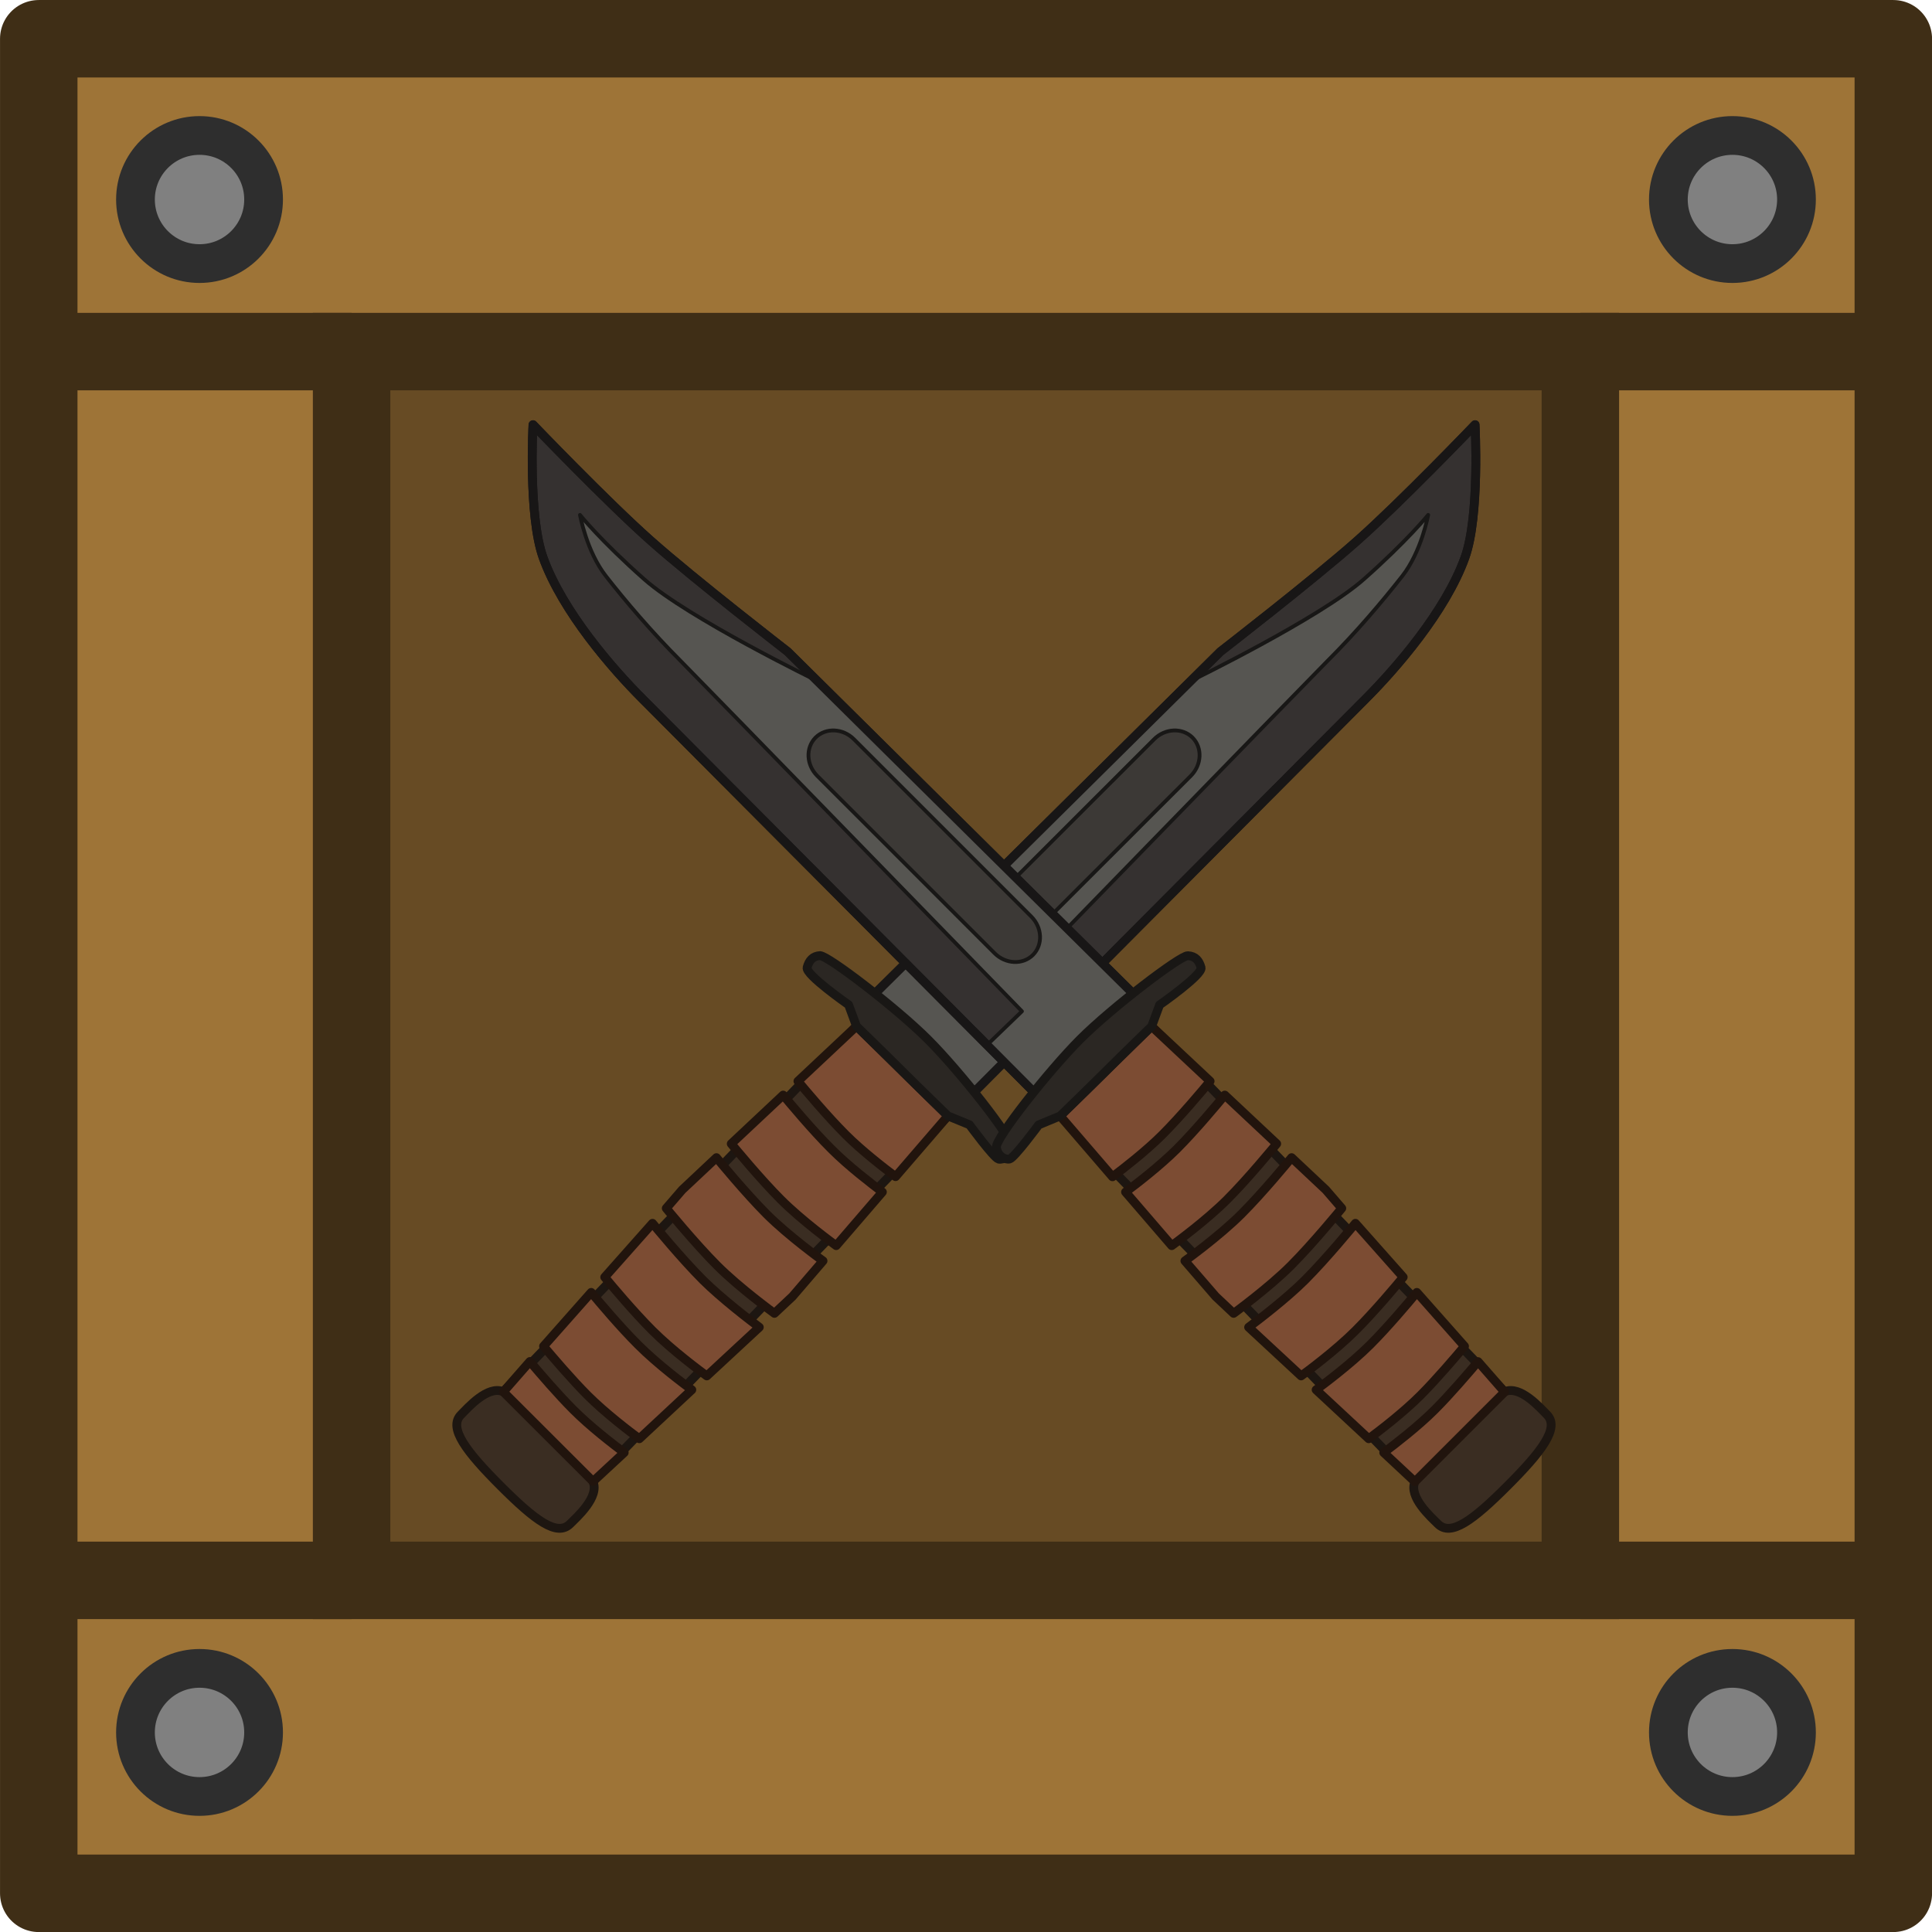
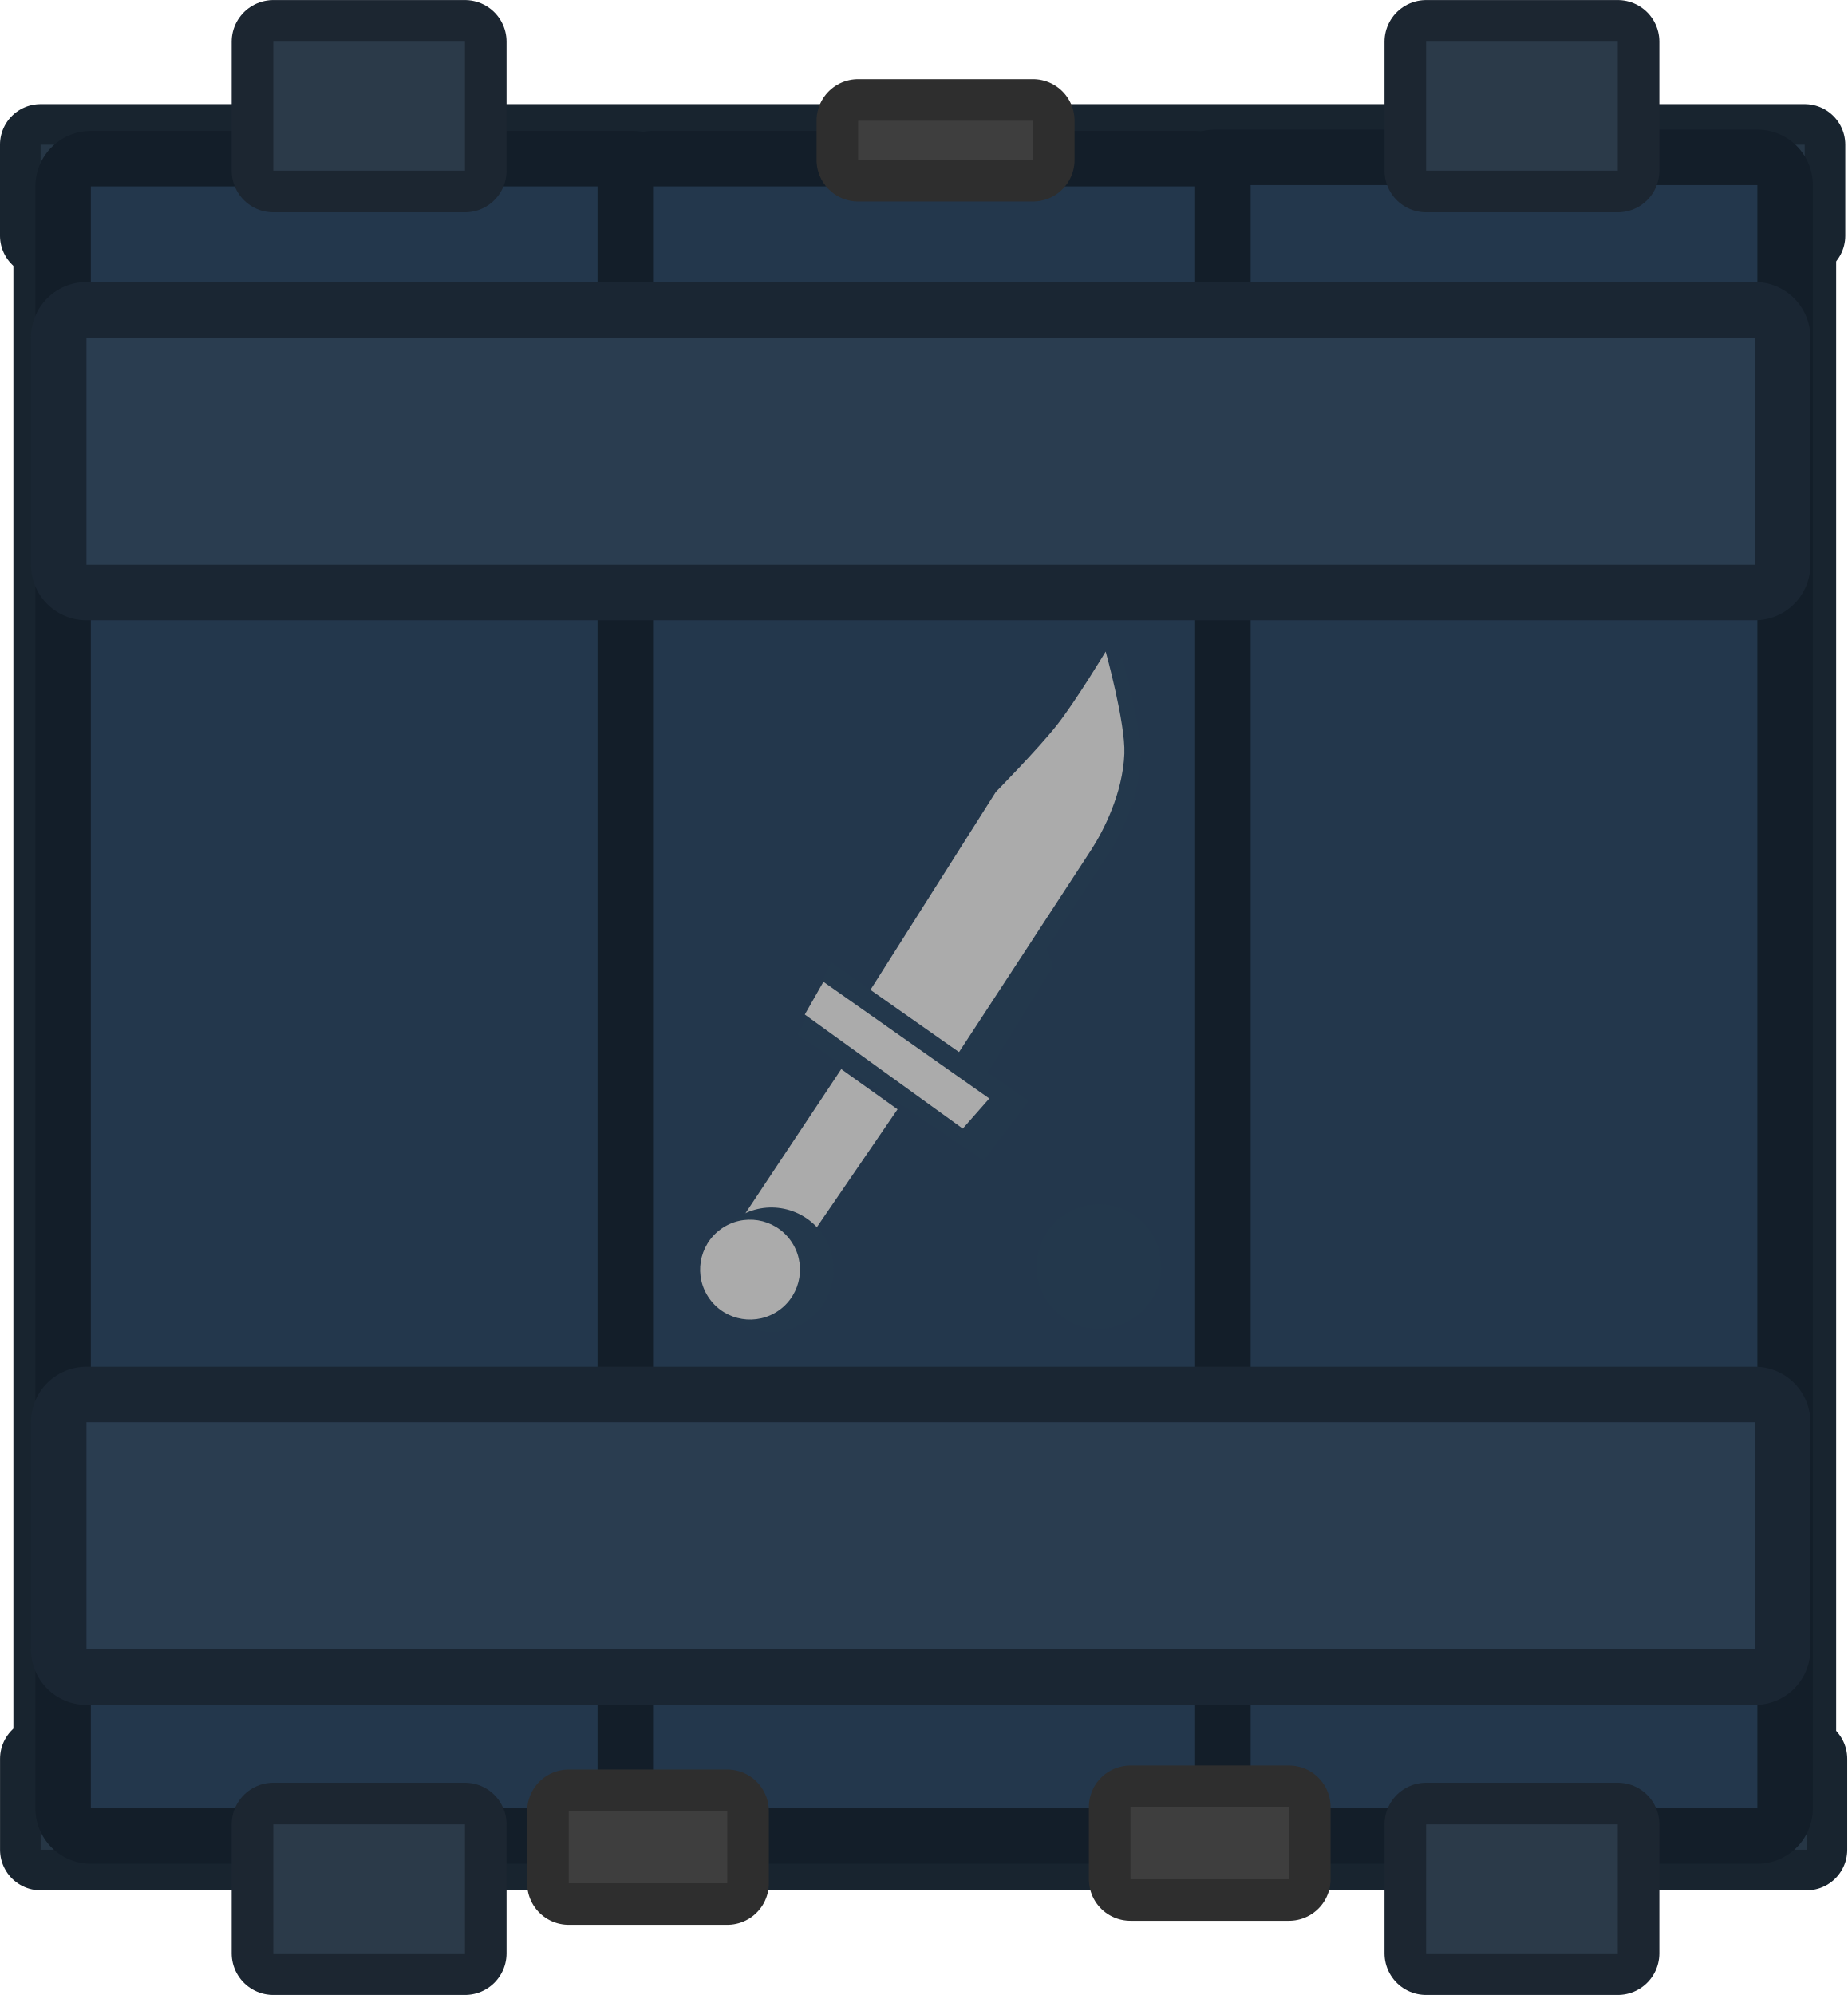
- <svg xmlns="http://www.w3.org/2000/svg" width="125" height="125" viewBox="0 0 33.073 33.073" version="1.1" id="svg5">
-   <defs id="defs2">
-     <clipPath clipPathUnits="userSpaceOnUse" id="clipPath4110">
-       <rect style="display:block;fill:none;fill-opacity:1;stroke:#3a2d13;stroke-width:1.03;stroke-linecap:butt;stroke-linejoin:miter;stroke-miterlimit:4;stroke-dasharray:none;stroke-opacity:1" id="rect4112" width="15.87" height="15.87" x="4.515" y="4.515" />
-     </clipPath>
-     <filter style="color-interpolation-filters:sRGB" id="filter2260" x="-0.058" y="-0.425" width="1.133" height="1.975">
-       <feFlood flood-opacity="0.498" flood-color="rgb(0,0,0)" result="flood" id="feFlood2250" />
-       <feComposite in="flood" in2="SourceGraphic" operator="in" result="composite1" id="feComposite2252" />
-       <feGaussianBlur in="composite1" stdDeviation="0.5" result="blur" id="feGaussianBlur2254" />
-       <feOffset dx="0.5" dy="0.5" result="offset" id="feOffset2256" />
-       <feComposite in="SourceGraphic" in2="offset" operator="over" result="composite2" id="feComposite2258" />
-     </filter>
-   </defs>
-   <g id="layer1">
-     <circle style="fill:#6e460b;fill-opacity:0;stroke:#31220c;stroke-width:0;stroke-dasharray:none;stroke-opacity:1;paint-order:fill markers stroke" id="path22979" cx="23.758" cy="114.932" r="4.469" />
-     <g id="g865" transform="matrix(1.96165,0,0,1.96165,4.1209673e-4,4.1209673e-4)">
-       <rect style="fill:#674b24;fill-opacity:1;stroke:none;stroke-width:0.539;stroke-linecap:butt;stroke-linejoin:miter;stroke-miterlimit:4;stroke-dasharray:none;stroke-opacity:1" id="rect4220-4" width="11.419" height="11.419" x="2.703" y="2.703" />
-       <path id="rect938-4" style="fill:#9e7437;stroke-width:0;stroke-linecap:round" d="M 0.338,0.338 V 16.522 H 16.522 V 0.338 Z M 3.068,3.068 H 13.791 V 13.791 H 3.068 Z" />
-       <rect style="fill:none;fill-opacity:1;stroke:none;stroke-width:0.676;stroke-linecap:butt;stroke-linejoin:bevel;stroke-miterlimit:4;stroke-dasharray:none;stroke-opacity:1" id="rect2620-5" width="11.419" height="11.419" x="2.703" y="2.703" />
-       <circle style="fill:#808080;fill-opacity:1;stroke:#2e2e2e;stroke-width:0.338;stroke-linecap:round;stroke-linejoin:round;stroke-opacity:1" id="path851-65" cx="1.741" cy="1.741" r="0.559" />
-       <circle style="fill:#808080;fill-opacity:1;stroke:#2e2e2e;stroke-width:0.338;stroke-linecap:round;stroke-linejoin:round;stroke-opacity:1" id="path851-3-0" cx="15.118" cy="1.741" r="0.559" />
-       <circle style="fill:#808080;fill-opacity:1;stroke:#2e2e2e;stroke-width:0.338;stroke-linecap:round;stroke-linejoin:round;stroke-opacity:1" id="path851-6-3" cx="1.741" cy="15.118" r="0.559" />
-       <circle style="fill:#808080;fill-opacity:1;stroke:#2e2e2e;stroke-width:0.338;stroke-linecap:round;stroke-linejoin:round;stroke-opacity:1" id="path851-7-5" cx="15.118" cy="15.118" r="0.559" />
-       <rect style="fill:none;fill-opacity:1;stroke:#3f2e16;stroke-width:0.676;stroke-linecap:butt;stroke-linejoin:miter;stroke-miterlimit:4;stroke-dasharray:none;stroke-opacity:1" id="rect3681-5-6" width="10.723" height="10.723" x="3.068" y="3.068" />
-       <rect style="fill:none;fill-opacity:1;stroke:#3f2e16;stroke-width:0.676;stroke-linecap:round;stroke-linejoin:round;stroke-miterlimit:4;stroke-dasharray:none;stroke-opacity:1" id="rect2330-9" width="16.184" height="16.184" x="0.338" y="0.338" />
-       <path style="fill:none;stroke:#3f2e16;stroke-width:0.676;stroke-linecap:butt;stroke-linejoin:miter;stroke-miterlimit:4;stroke-dasharray:none;stroke-opacity:1" d="m 13.791,3.068 h 2.703" id="path5886-79" />
-       <path style="fill:none;stroke:#3f2e16;stroke-width:0.676;stroke-linecap:butt;stroke-linejoin:miter;stroke-miterlimit:4;stroke-dasharray:none;stroke-opacity:1" d="m 13.791,13.791 h 2.703" id="path5886-3-4" />
-       <path style="fill:none;stroke:#3f2e16;stroke-width:0.676;stroke-linecap:butt;stroke-linejoin:miter;stroke-miterlimit:4;stroke-dasharray:none;stroke-opacity:1" d="M 0.365,13.791 H 3.068" id="path5886-6-0" />
-       <path style="fill:none;stroke:#3f2e16;stroke-width:0.676;stroke-linecap:butt;stroke-linejoin:miter;stroke-miterlimit:4;stroke-dasharray:none;stroke-opacity:1" d="M 0.365,3.068 H 3.068" id="path5886-7-9" />
-       <path id="path7635-1" style="fill:#3a2d22;fill-opacity:1;stroke:#1d1611;stroke-width:0.077;stroke-dasharray:none;stroke-opacity:1;paint-order:markers fill stroke" d="M 7.474,8.955 5.479,11.021 4.392,12.145 c -0.136,-0.06 -0.312,0.143 -0.369,0.2 -0.115,0.115 0.048,0.325 0.346,0.623 0.299,0.299 0.492,0.444 0.606,0.33 0.057,-0.057 0.259,-0.235 0.199,-0.37 L 8.272,9.738 Z" />
-       <path id="rect15359" style="fill:#7c4c33;fill-opacity:1;stroke:#21140d;stroke-width:0.077;stroke-linecap:round;stroke-linejoin:round;stroke-dasharray:none;stroke-opacity:1" d="M 8.272,9.738 7.474,8.955 6.963,9.435 c 0.063,0.076 0.255,0.305 0.417,0.467 0.142,0.142 0.339,0.294 0.435,0.366 z M 7.7,10.402 C 7.609,10.333 7.402,10.175 7.255,10.027 7.088,9.861 6.891,9.624 6.834,9.556 L 6.381,9.981 c 0.032,0.038 0.252,0.306 0.433,0.487 0.184,0.184 0.454,0.381 0.483,0.402 z m -0.518,0.601 c 0,0 -0.299,-0.215 -0.494,-0.41 C 6.504,10.408 6.275,10.13 6.252,10.102 l -0.299,0.281 -0.139,0.161 v 0 c 0,0 0.251,0.307 0.445,0.501 0.195,0.195 0.499,0.416 0.499,0.416 v 0 0 l 0.157,-0.147 z m -0.556,0.579 v 0 0 C 6.552,11.527 6.296,11.331 6.134,11.17 5.945,10.981 5.709,10.693 5.694,10.675 l -0.417,0.47 c 0.064,0.078 0.255,0.305 0.416,0.466 0.176,0.176 0.428,0.362 0.475,0.396 z M 6.037,12.128 C 5.979,12.085 5.739,11.907 5.568,11.735 5.415,11.583 5.232,11.366 5.159,11.278 l -0.416,0.47 c 0.086,0.102 0.248,0.292 0.385,0.429 0.153,0.153 0.364,0.314 0.451,0.378 z M 5.447,12.676 C 5.355,12.607 5.149,12.449 5.002,12.301 4.869,12.168 4.712,11.985 4.624,11.881 L 4.392,12.146 5.175,12.928 Z" />
-       <path id="rect21021" style="fill:#353130;fill-opacity:1;stroke:#181616;stroke-width:0.077;stroke-linecap:round;stroke-linejoin:round;stroke-dasharray:none;stroke-opacity:1" d="m 12.872,3.706 c 0,0 0.043,0.794 -0.088,1.159 -0.17,0.473 -0.607,0.973 -0.867,1.233 -0.26,0.26 -3.515,3.531 -3.515,3.531 L 7.539,8.766 10.65,5.686 c 0,0 0.81,-0.627 1.191,-0.965 0.382,-0.338 1.031,-1.015 1.031,-1.015 z" />
-       <path id="rect21021-5" style="fill:#565551;fill-opacity:1;stroke:#181716;stroke-width:0.033;stroke-linecap:round;stroke-linejoin:round;stroke-dasharray:none;stroke-opacity:1" d="m 12.463,4.493 c 0,0 -0.058,0.32 -0.227,0.535 C 12.066,5.244 11.838,5.515 11.578,5.774 11.448,5.904 8.606,8.826 8.606,8.826 L 8.911,9.12 8.399,9.626 7.539,8.766 10.39,5.943 c 0,0 1.129,-0.55 1.511,-0.888 0.382,-0.338 0.561,-0.561 0.561,-0.561 z" />
-       <path id="rect21026" style="fill:#3c3936;fill-opacity:1;stroke:#181716;stroke-width:0.033;stroke-linecap:round;stroke-linejoin:round;stroke-dasharray:none;stroke-opacity:1" d="m 10.391,6.771 a 0.227,0.247 45 0 0 0.015,-0.335 0.227,0.247 45 0 0 -0.335,0.015 L 8.523,7.998 a 0.227,0.247 45 0 0 -0.015,0.335 0.227,0.247 45 0 0 0.335,-0.015 z" />
-       <path id="rect21021-8" style="fill:#353130;fill-opacity:0;stroke:#181616;stroke-width:0.077;stroke-linecap:round;stroke-linejoin:round;stroke-dasharray:none;stroke-opacity:1" d="m 12.872,3.706 c 0,0 0.043,0.794 -0.088,1.159 -0.17,0.473 -0.607,0.973 -0.867,1.233 -0.26,0.26 -3.515,3.531 -3.515,3.531 L 7.539,8.766 10.65,5.686 c 0,0 0.81,-0.627 1.191,-0.965 0.382,-0.338 1.031,-1.015 1.031,-1.015 z" />
-       <path id="rect20274" style="fill:#2b2723;fill-opacity:1;stroke:#191715;stroke-width:0.077;stroke-linecap:round;stroke-linejoin:round;stroke-dasharray:none;stroke-opacity:1" d="m 7.158,8.34 c 0.065,-0.002 0.66,0.451 0.94,0.731 0.28,0.28 0.738,0.862 0.731,0.94 -0.007,0.078 -0.074,0.112 -0.115,0.104 C 8.673,10.105 8.46,9.815 8.46,9.815 L 8.272,9.738 c 0,0 -0.259,-0.251 -0.399,-0.391 C 7.733,9.207 7.474,8.955 7.474,8.955 L 7.405,8.768 c 0,0 -0.378,-0.263 -0.362,-0.325 0.017,-0.062 0.05,-0.101 0.115,-0.104 z" />
-       <path id="path7635-9" style="fill:#3a2d22;fill-opacity:1;stroke:#1d1611;stroke-width:0.077;stroke-dasharray:none;stroke-opacity:1;paint-order:markers fill stroke" d="m 10.049,8.955 1.995,2.065 1.086,1.125 c 0.136,-0.06 0.312,0.143 0.369,0.2 0.115,0.115 -0.048,0.325 -0.346,0.623 -0.299,0.299 -0.492,0.444 -0.606,0.33 -0.057,-0.057 -0.259,-0.235 -0.199,-0.37 L 9.251,9.738 Z" />
-       <path id="rect15359-3" style="fill:#7c4c33;fill-opacity:1;stroke:#21140d;stroke-width:0.077;stroke-linecap:round;stroke-linejoin:round;stroke-dasharray:none;stroke-opacity:1" d="m 9.251,9.738 0.798,-0.782 0.511,0.479 c -0.063,0.076 -0.255,0.305 -0.417,0.467 C 10.001,10.044 9.805,10.196 9.708,10.269 Z m 0.571,0.664 c 0.092,-0.068 0.298,-0.227 0.446,-0.374 0.166,-0.166 0.363,-0.403 0.42,-0.472 l 0.453,0.425 c -0.032,0.038 -0.252,0.306 -0.433,0.487 -0.184,0.184 -0.454,0.381 -0.483,0.402 z m 0.518,0.601 c 0,0 0.299,-0.215 0.494,-0.41 0.185,-0.185 0.414,-0.463 0.437,-0.491 l 0.299,0.281 0.139,0.161 v 0 c 0,0 -0.251,0.307 -0.445,0.501 -0.195,0.195 -0.499,0.416 -0.499,0.416 v 0 0 L 10.608,11.313 Z m 0.556,0.579 v 0 0 c 0.074,-0.055 0.33,-0.25 0.492,-0.412 0.189,-0.189 0.425,-0.477 0.44,-0.495 l 0.417,0.47 c -0.064,0.078 -0.255,0.305 -0.416,0.466 -0.176,0.176 -0.428,0.362 -0.475,0.396 z m 0.589,0.546 c 0.058,-0.043 0.298,-0.221 0.47,-0.392 0.153,-0.153 0.336,-0.369 0.409,-0.458 l 0.416,0.47 c -0.086,0.102 -0.248,0.292 -0.385,0.429 -0.153,0.153 -0.364,0.314 -0.451,0.378 z m 0.59,0.548 c 0.092,-0.069 0.298,-0.227 0.445,-0.374 0.133,-0.133 0.29,-0.316 0.378,-0.42 l 0.232,0.265 -0.783,0.783 z" />
-       <path id="rect21021-0" style="fill:#353130;fill-opacity:1;stroke:#181616;stroke-width:0.077;stroke-linecap:round;stroke-linejoin:round;stroke-dasharray:none;stroke-opacity:1" d="m 4.651,3.706 c 0,0 -0.043,0.794 0.088,1.159 0.17,0.473 0.607,0.973 0.867,1.233 0.26,0.26 3.515,3.531 3.515,3.531 L 9.984,8.766 6.873,5.686 c 0,0 -0.81,-0.627 -1.191,-0.965 C 5.3,4.383 4.651,3.706 4.651,3.706 Z" />
-       <path id="rect21021-5-6" style="fill:#565551;fill-opacity:1;stroke:#181716;stroke-width:0.033;stroke-linecap:round;stroke-linejoin:round;stroke-dasharray:none;stroke-opacity:1" d="m 5.061,4.493 c 0,0 0.058,0.32 0.227,0.535 0.169,0.216 0.398,0.486 0.658,0.746 0.13,0.13 2.972,3.051 2.972,3.051 L 8.612,9.12 9.124,9.626 9.984,8.766 7.133,5.943 c 0,0 -1.129,-0.55 -1.511,-0.888 C 5.24,4.717 5.061,4.493 5.061,4.493 Z" />
-       <path id="rect21026-0" style="fill:#3c3936;fill-opacity:1;stroke:#181716;stroke-width:0.033;stroke-linecap:round;stroke-linejoin:round;stroke-dasharray:none;stroke-opacity:1" d="m 7.132,6.771 a 0.247,0.227 45 0 1 -0.015,-0.335 0.247,0.227 45 0 1 0.335,0.015 l 1.547,1.547 a 0.247,0.227 45 0 1 0.015,0.335 0.247,0.227 45 0 1 -0.335,-0.015 z" />
-       <path id="rect21021-8-7" style="fill:#353130;fill-opacity:0;stroke:#181616;stroke-width:0.077;stroke-linecap:round;stroke-linejoin:round;stroke-dasharray:none;stroke-opacity:1" d="m 4.651,3.706 c 0,0 -0.043,0.794 0.088,1.159 0.17,0.473 0.607,0.973 0.867,1.233 0.26,0.26 3.515,3.531 3.515,3.531 L 9.984,8.766 6.873,5.686 c 0,0 -0.81,-0.627 -1.191,-0.965 C 5.3,4.383 4.651,3.706 4.651,3.706 Z" />
-       <path id="rect20274-6" style="fill:#2b2723;fill-opacity:1;stroke:#191715;stroke-width:0.077;stroke-linecap:round;stroke-linejoin:round;stroke-dasharray:none;stroke-opacity:1" d="M 10.365,8.34 C 10.3,8.337 9.705,8.79 9.425,9.07 9.146,9.35 8.688,9.932 8.695,10.01 c 0.007,0.078 0.074,0.112 0.115,0.104 0.041,-0.009 0.254,-0.298 0.254,-0.298 l 0.188,-0.078 c 0,0 0.259,-0.251 0.399,-0.391 0.14,-0.14 0.399,-0.391 0.399,-0.391 l 0.069,-0.187 c 0,0 0.378,-0.263 0.362,-0.325 -0.017,-0.062 -0.05,-0.101 -0.115,-0.104 z" />
+ <svg xmlns="http://www.w3.org/2000/svg" width="131.726" height="142.25" viewBox="0 0 34.853 37.637" version="1.1" id="svg1" xml:space="preserve">
+   <defs id="defs1" />
+   <g id="layer1" transform="translate(-102.7417,-129.5456)">
+     <g id="layer1-0" transform="translate(171.626,-326.4507)">
+       <rect style="fill:#263645;fill-opacity:1;stroke:#18242f;stroke-width:1.531;stroke-linecap:round;stroke-linejoin:round;stroke-dasharray:none;stroke-opacity:1;paint-order:stroke fill markers" id="rect7-2-6" width="33.321" height="1.716" x="34.797" y="-490.893" transform="scale(-1)" />
+       <rect style="fill:#263645;fill-opacity:1;stroke:#18242f;stroke-width:1.531;stroke-linecap:round;stroke-linejoin:round;stroke-dasharray:none;stroke-opacity:1;paint-order:stroke fill markers" id="rect8-1" width="33.285" height="1.717" x="34.834" y="-460.443" transform="scale(-1)" />
+       <rect style="fill:#454326;fill-opacity:1;stroke:#18242f;stroke-width:1.531;stroke-linecap:round;stroke-linejoin:round;stroke-dasharray:none;stroke-opacity:1;paint-order:stroke fill markers" id="rect9-71" width="28.56" height="1.798" x="-489.004" y="-67.866" transform="rotate(-90)" />
+       <rect style="fill:#454326;fill-opacity:1;stroke:#18242f;stroke-width:1.531;stroke-linecap:round;stroke-linejoin:round;stroke-dasharray:none;stroke-opacity:1;paint-order:stroke fill markers" id="rect10-6" width="28.56" height="1.798" x="-489.089" y="-36.804" transform="rotate(-90)" />
+       <rect style="display:inline;fill:#23374c;fill-opacity:1;stroke:#131e29;stroke-width:2.094;stroke-linecap:round;stroke-linejoin:round;stroke-dasharray:none;stroke-opacity:1;paint-order:stroke fill markers" id="rect15-3" width="10.227" height="30.623" x="35.727" y="-490.111" transform="scale(-1)" />
+       <rect style="fill:#23374c;fill-opacity:1;stroke:#131e29;stroke-width:2.094;stroke-linecap:round;stroke-linejoin:round;stroke-dasharray:none;stroke-opacity:1;paint-order:stroke fill markers" id="rect17-9" width="10.228" height="30.598" x="56.942" y="-490.111" transform="scale(-1)" />
+       <rect style="display:inline;fill:#23374c;fill-opacity:1;stroke:#131e29;stroke-width:2.094;stroke-linecap:round;stroke-linejoin:round;stroke-dasharray:none;stroke-opacity:1;paint-order:stroke fill markers" id="rect16-6" width="10.228" height="30.598" x="46.335" y="-490.111" transform="scale(-1)" />
+       <circle style="fill:#23384c;fill-opacity:1;stroke:none;stroke-width:1.952;stroke-linecap:square;stroke-linejoin:miter;stroke-dasharray:none;stroke-opacity:1;paint-order:fill markers stroke" id="path137-8-5" cx="225.085" cy="426.556" r="1.174" transform="rotate(33.54942)" />
+       <rect style="fill:#2b3a49;fill-opacity:1;stroke:#1c2631;stroke-width:1.57;stroke-linecap:round;stroke-linejoin:round;stroke-dasharray:none;stroke-opacity:1;paint-order:stroke fill markers" id="rect11-5-9" width="3.616" height="2.434" x="38.361" y="-459.216" transform="scale(-1)" />
+       <rect style="fill:#2b3a49;fill-opacity:1;stroke:#1c2631;stroke-width:1.57;stroke-linecap:round;stroke-linejoin:round;stroke-dasharray:none;stroke-opacity:1;paint-order:stroke fill markers" id="rect12-85-2" width="3.616" height="2.434" x="60.112" y="-459.216" transform="scale(-1)" />
+       <rect style="fill:#2b3a49;fill-opacity:1;stroke:#1c2631;stroke-width:1.57;stroke-linecap:round;stroke-linejoin:round;stroke-dasharray:none;stroke-opacity:1;paint-order:stroke fill markers" id="rect13-6-6" width="3.616" height="2.434" x="38.361" y="-492.848" transform="scale(-1)" />
+       <rect style="fill:#2b3a49;fill-opacity:1;stroke:#1c2631;stroke-width:1.57;stroke-linecap:round;stroke-linejoin:round;stroke-dasharray:none;stroke-opacity:1;paint-order:stroke fill markers" id="rect14-0-5" width="3.616" height="2.434" x="60.112" y="-492.848" transform="scale(-1)" />
+       <rect style="fill:#2a3d50;fill-opacity:1;stroke:#1a2633;stroke-width:2.094;stroke-linecap:round;stroke-linejoin:round;stroke-dasharray:none;stroke-opacity:1;paint-order:stroke fill markers" id="rect18-4" width="31.479" height="4.287" x="35.774" y="-487.114" transform="scale(-1)" />
+       <rect style="fill:#2a3d50;fill-opacity:1;stroke:#1a2633;stroke-width:2.094;stroke-linecap:round;stroke-linejoin:round;stroke-dasharray:none;stroke-opacity:1;paint-order:stroke fill markers" id="rect19-36" width="31.479" height="4.287" x="35.774" y="-466.651" transform="scale(-1)" />
+       <rect style="fill:#3e3e3e;fill-opacity:1;stroke:#2e2e2e;stroke-width:1.57;stroke-linecap:round;stroke-linejoin:round;stroke-dasharray:none;stroke-opacity:1;paint-order:stroke fill markers" id="rect20-9" width="3.298" height="0.738" x="49.395" y="-459.012" transform="scale(-1)" />
+       <rect style="fill:#3e3e3e;fill-opacity:1;stroke:#2e2e2e;stroke-width:1.57;stroke-linecap:round;stroke-linejoin:round;stroke-dasharray:none;stroke-opacity:1;paint-order:stroke fill markers" id="rect21-2" width="2.991" height="1.36" x="44.564" y="-491.449" transform="scale(-1)" />
+       <rect style="fill:#3e3e3e;fill-opacity:1;stroke:#2e2e2e;stroke-width:1.57;stroke-linecap:round;stroke-linejoin:round;stroke-dasharray:none;stroke-opacity:1;paint-order:stroke fill markers" id="rect22-1" width="2.991" height="1.36" x="55.163" y="-491.525" transform="scale(-1)" />
+       <g id="path6-1-2-2-9-0-4-6-8" transform="matrix(-0.1433638,-0.6002352,-0.4599123,-0.1102164,63.60466,533.8638)" style="fill:#3c4c23;fill-opacity:1;stroke:none">
+         <path style="color:#000000;fill:#23384c;fill-opacity:1;stroke:none;stroke-linecap:round;-inkscape-stroke:none" d="m 68.558,220.671 c 0,0 -2.231,-0.12 -3.255,0.248 -1.328,0.476 -2.734,1.705 -3.463,2.434 -0.729,0.729 -7.822,7.877 -7.822,7.877 l 1.325,3.249 7.654,-7.566 c 0,0 1.762,-2.274 2.711,-3.346 0.949,-1.072 2.85,-2.896 2.85,-2.896 z" id="path56-1-3-0-3-7-4" />
+       </g>
+       <path id="rect138" style="fill:#23384c;fill-opacity:1;stroke-width:1.1;stroke-linecap:square;paint-order:fill markers stroke" d="m -51.208,472.804 1.155,-0.083 v 0 l 0.638,0.392 0.397,1.12 -1.377,2.226 -2.237,-1.378 z" />
+       <g id="path6-1-2-2-9-0-4-6" transform="matrix(-0.1433638,-0.6002352,-0.4599123,-0.1102164,63.60466,533.8638)" style="fill:#ababab;fill-opacity:1;stroke:none">
+         <path style="color:#000000;fill:#ababab;fill-opacity:1;stroke:none;stroke-linecap:round;-inkscape-stroke:none" d="m 68.609,221.328 c 0,0 -2.231,-0.12 -3.255,0.248 -1.328,0.476 -2.734,1.705 -3.463,2.434 -0.729,0.729 -7.822,7.877 -7.822,7.877 l 1.325,3.249 7.654,-7.566 c 0,0 1.762,-2.274 2.711,-3.346 0.949,-1.072 2.85,-2.896 2.85,-2.896 z" id="path56-1-3-0-3-7" />
+       </g>
+       <path id="rect136-7-0-3" style="fill:#23384c;fill-opacity:1;stroke-width:1.279;stroke-linecap:square;paint-order:fill markers stroke" d="m -53.204,474.149 -0.628,1.371 3.509,2.369 0.846,-1.122 z" />
+       <path id="rect136-7-0" style="fill:#ababab;stroke-width:1.1;stroke-linecap:square;paint-order:fill markers stroke" d="m -53.348,474.519 -0.352,0.617 2.981,2.152 0.5,-0.568 z" />
+       <path id="rect137-0-3" style="fill:#ababab;stroke-width:1.1;stroke-linecap:square;paint-order:fill markers stroke" d="m -53.012,476.166 -1.927,2.898 1.047,0.697 1.942,-2.837 v 0 z" />
+       <circle style="fill:#23384c;fill-opacity:1;stroke:none;stroke-width:1.952;stroke-linecap:square;stroke-linejoin:miter;stroke-dasharray:none;stroke-opacity:1;paint-order:fill markers stroke" id="path137-8-5-8" cx="324.99" cy="357.331" r="1.174" transform="matrix(-0.8107772,0.5853549,0.5853549,0.8107772,0,0)" />
+       <circle style="fill:#ababab;fill-opacity:1;stroke:none;stroke-width:1.567;stroke-linecap:square;stroke-linejoin:miter;stroke-dasharray:none;stroke-opacity:1;paint-order:fill markers stroke" id="path137-89-4" cx="325.316" cy="357.093" transform="matrix(-0.8107772,0.5853549,0.5853549,0.8107772,0,0)" r="0.942" />
    </g>
  </g>
</svg>
